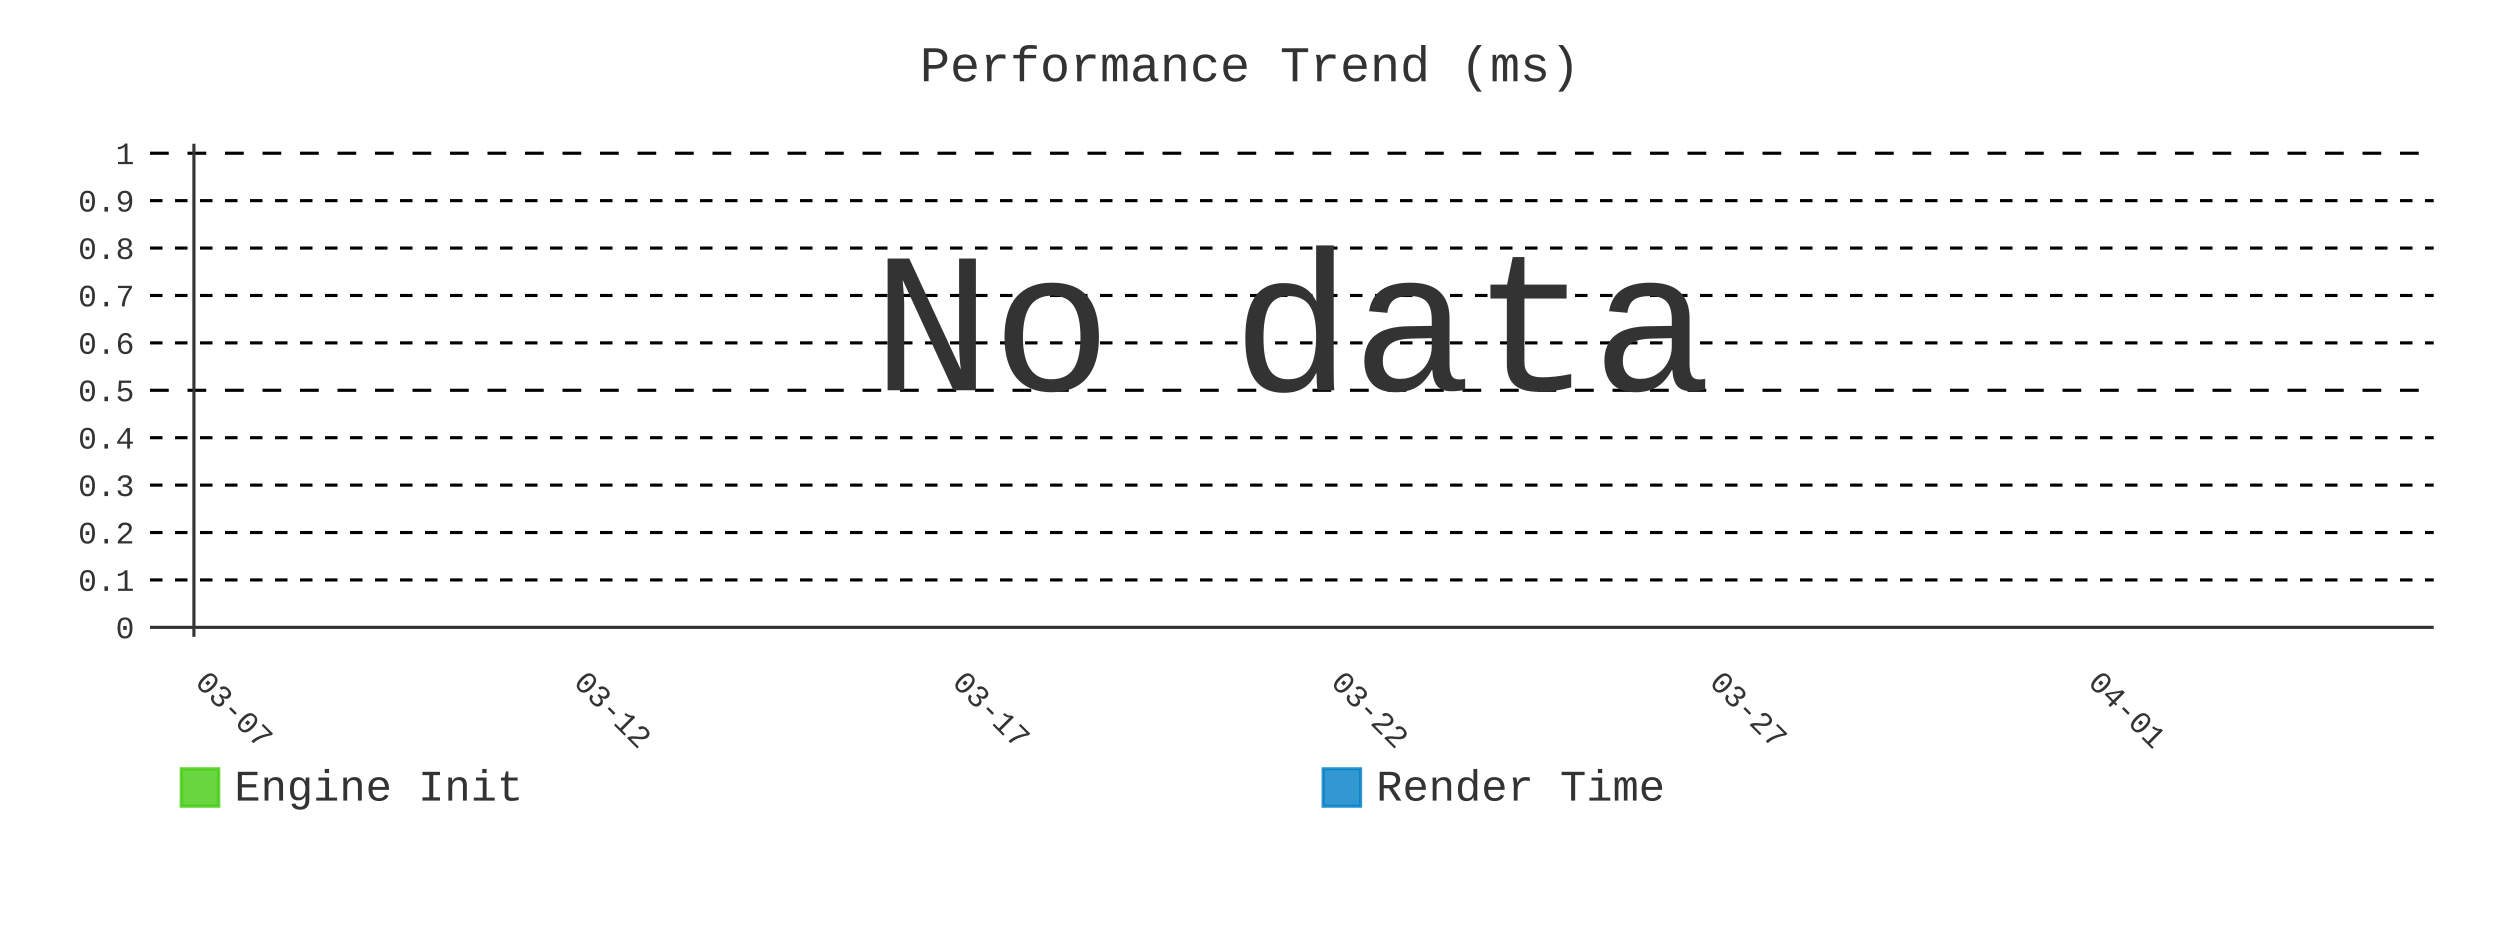
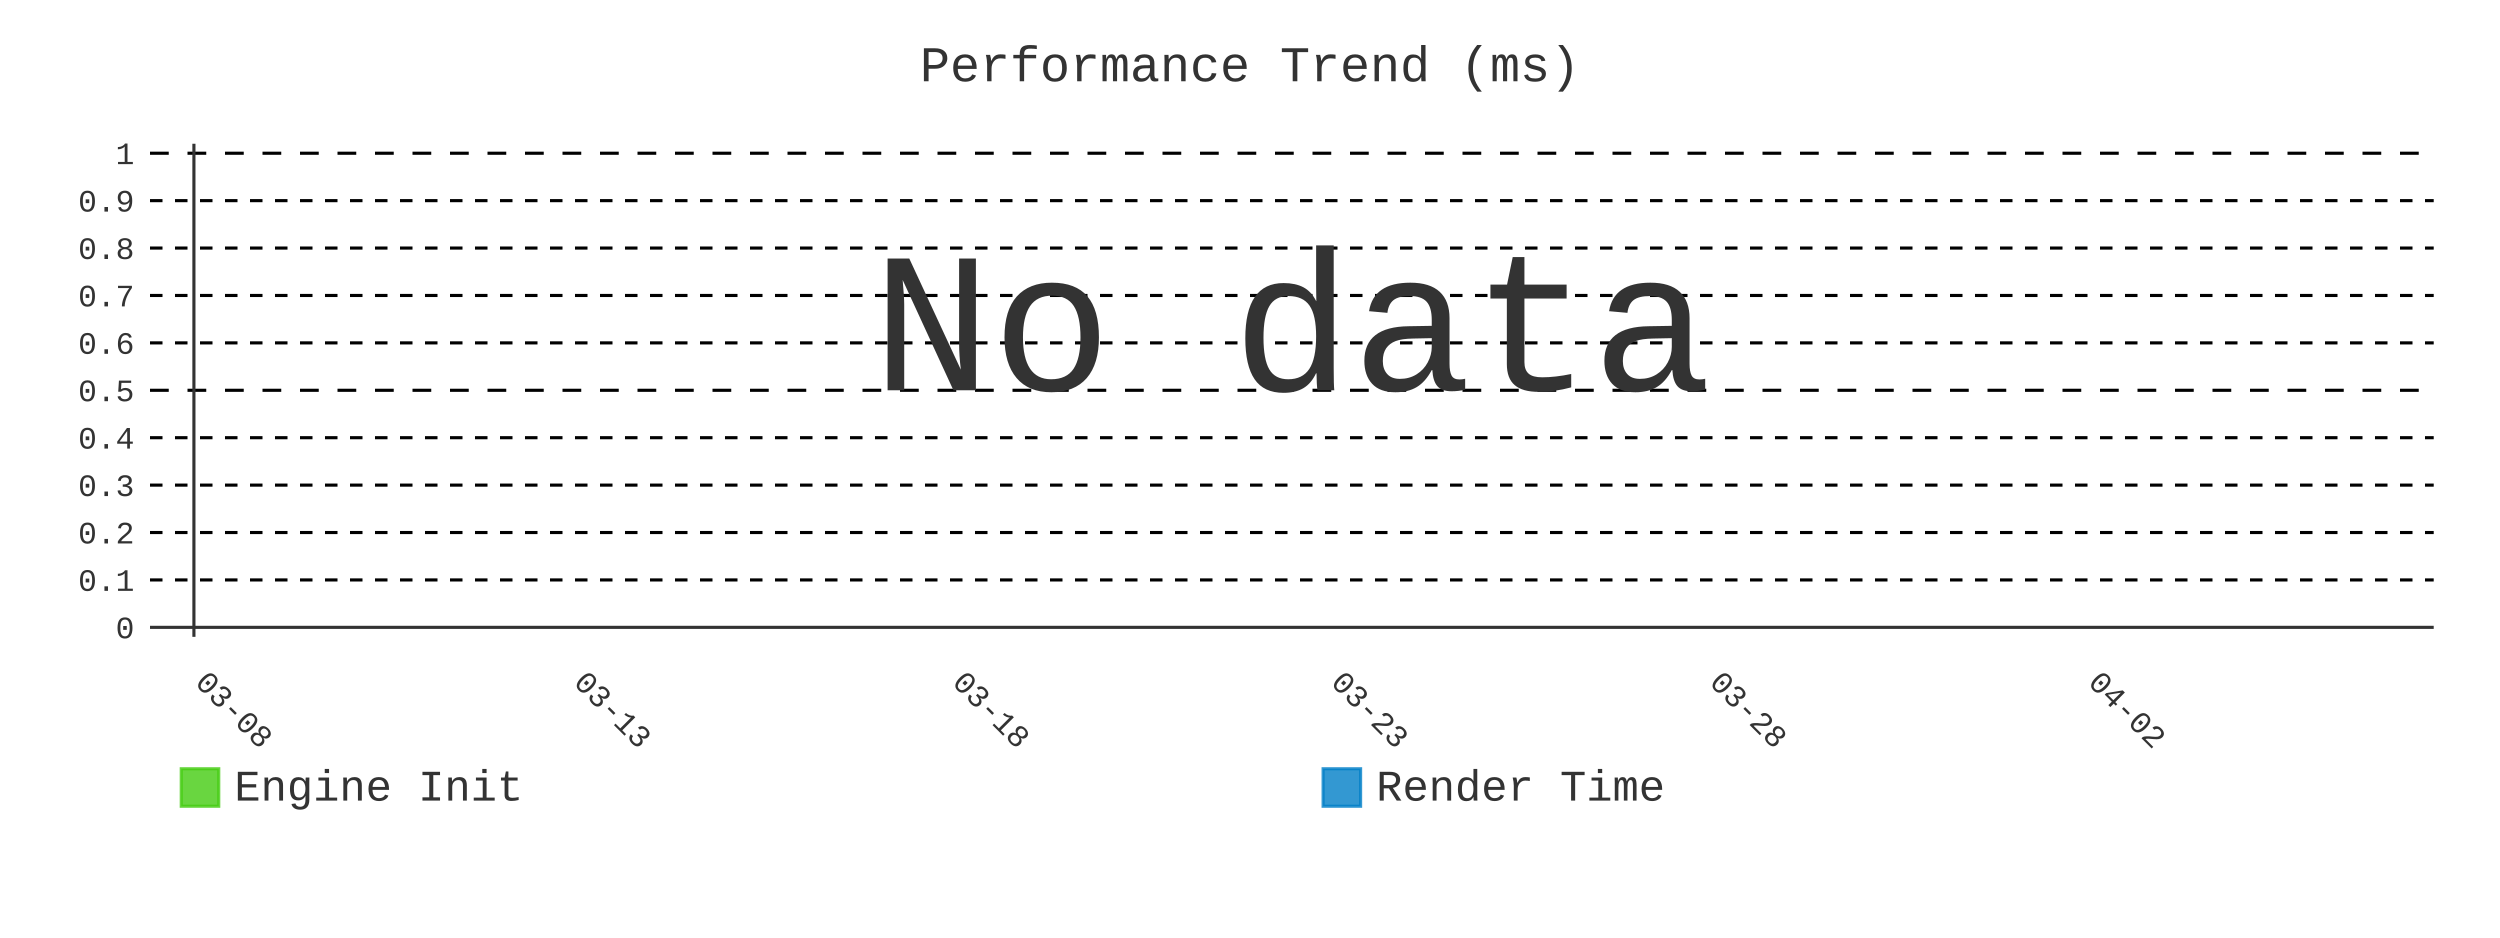
- <svg xmlns="http://www.w3.org/2000/svg" id="chart-aa12b8dd-4959-4359-b0a4-1a76124486be" class="pygal-chart" viewBox="0 0 800 300">
+ <svg xmlns="http://www.w3.org/2000/svg" id="chart-434564ba-9e3b-49f5-ba1d-10f97912b765" class="pygal-chart" viewBox="0 0 800 300">
  <defs>
-     <style type="text/css">#chart-aa12b8dd-4959-4359-b0a4-1a76124486be{-webkit-user-select:none;-webkit-font-smoothing:antialiased;font-family:Consolas,"Liberation Mono",Menlo,Courier,monospace}#chart-aa12b8dd-4959-4359-b0a4-1a76124486be .title{font-family:Consolas,"Liberation Mono",Menlo,Courier,monospace;font-size:16px}#chart-aa12b8dd-4959-4359-b0a4-1a76124486be .legends .legend text{font-family:Consolas,"Liberation Mono",Menlo,Courier,monospace;font-size:14px}#chart-aa12b8dd-4959-4359-b0a4-1a76124486be .axis text{font-family:Consolas,"Liberation Mono",Menlo,Courier,monospace;font-size:10px}#chart-aa12b8dd-4959-4359-b0a4-1a76124486be .axis text.major{font-family:Consolas,"Liberation Mono",Menlo,Courier,monospace;font-size:10px}#chart-aa12b8dd-4959-4359-b0a4-1a76124486be .text-overlay text.value{font-family:Consolas,"Liberation Mono",Menlo,Courier,monospace;font-size:16px}#chart-aa12b8dd-4959-4359-b0a4-1a76124486be .text-overlay text.label{font-family:Consolas,"Liberation Mono",Menlo,Courier,monospace;font-size:10px}#chart-aa12b8dd-4959-4359-b0a4-1a76124486be .tooltip{font-family:Consolas,"Liberation Mono",Menlo,Courier,monospace;font-size:14px}#chart-aa12b8dd-4959-4359-b0a4-1a76124486be text.no_data{font-family:Consolas,"Liberation Mono",Menlo,Courier,monospace;font-size:64px}
- #chart-aa12b8dd-4959-4359-b0a4-1a76124486be{background-color:transparent}#chart-aa12b8dd-4959-4359-b0a4-1a76124486be path,#chart-aa12b8dd-4959-4359-b0a4-1a76124486be line,#chart-aa12b8dd-4959-4359-b0a4-1a76124486be rect,#chart-aa12b8dd-4959-4359-b0a4-1a76124486be circle{-webkit-transition:400ms;-moz-transition:400ms;transition:400ms}#chart-aa12b8dd-4959-4359-b0a4-1a76124486be .graph &gt; .background{fill:transparent}#chart-aa12b8dd-4959-4359-b0a4-1a76124486be .plot &gt; .background{fill:transparent}#chart-aa12b8dd-4959-4359-b0a4-1a76124486be .graph{fill:#333}#chart-aa12b8dd-4959-4359-b0a4-1a76124486be text.no_data{fill:#333}#chart-aa12b8dd-4959-4359-b0a4-1a76124486be .title{fill:#333}#chart-aa12b8dd-4959-4359-b0a4-1a76124486be .legends .legend text{fill:#333}#chart-aa12b8dd-4959-4359-b0a4-1a76124486be .legends .legend:hover text{fill:#333}#chart-aa12b8dd-4959-4359-b0a4-1a76124486be .axis .line{stroke:#333}#chart-aa12b8dd-4959-4359-b0a4-1a76124486be .axis .guide.line{stroke:#666}#chart-aa12b8dd-4959-4359-b0a4-1a76124486be .axis .major.line{stroke:#333}#chart-aa12b8dd-4959-4359-b0a4-1a76124486be .axis text.major{fill:#333}#chart-aa12b8dd-4959-4359-b0a4-1a76124486be .axis.y .guides:hover .guide.line,#chart-aa12b8dd-4959-4359-b0a4-1a76124486be .line-graph .axis.x .guides:hover .guide.line,#chart-aa12b8dd-4959-4359-b0a4-1a76124486be .stackedline-graph .axis.x .guides:hover .guide.line,#chart-aa12b8dd-4959-4359-b0a4-1a76124486be .xy-graph .axis.x .guides:hover .guide.line{stroke:#333}#chart-aa12b8dd-4959-4359-b0a4-1a76124486be .axis .guides:hover text{fill:#333}#chart-aa12b8dd-4959-4359-b0a4-1a76124486be .reactive{fill-opacity:.8;stroke-opacity:.8;stroke-width:1}#chart-aa12b8dd-4959-4359-b0a4-1a76124486be .ci{stroke:#333}#chart-aa12b8dd-4959-4359-b0a4-1a76124486be .reactive.active,#chart-aa12b8dd-4959-4359-b0a4-1a76124486be .active .reactive{fill-opacity:.9;stroke-opacity:.9;stroke-width:4}#chart-aa12b8dd-4959-4359-b0a4-1a76124486be .ci .reactive.active{stroke-width:1.5}#chart-aa12b8dd-4959-4359-b0a4-1a76124486be .series text{fill:#333}#chart-aa12b8dd-4959-4359-b0a4-1a76124486be .tooltip rect{fill:transparent;stroke:#333;-webkit-transition:opacity 400ms;-moz-transition:opacity 400ms;transition:opacity 400ms}#chart-aa12b8dd-4959-4359-b0a4-1a76124486be .tooltip .label{fill:#333}#chart-aa12b8dd-4959-4359-b0a4-1a76124486be .tooltip .label{fill:#333}#chart-aa12b8dd-4959-4359-b0a4-1a76124486be .tooltip .legend{font-size:.8em;fill:#666}#chart-aa12b8dd-4959-4359-b0a4-1a76124486be .tooltip .x_label{font-size:.6em;fill:#333}#chart-aa12b8dd-4959-4359-b0a4-1a76124486be .tooltip .xlink{font-size:.5em;text-decoration:underline}#chart-aa12b8dd-4959-4359-b0a4-1a76124486be .tooltip .value{font-size:1.5em}#chart-aa12b8dd-4959-4359-b0a4-1a76124486be .bound{font-size:.5em}#chart-aa12b8dd-4959-4359-b0a4-1a76124486be .max-value{font-size:.75em;fill:#666}#chart-aa12b8dd-4959-4359-b0a4-1a76124486be .map-element{fill:transparent;stroke:#666 !important}#chart-aa12b8dd-4959-4359-b0a4-1a76124486be .map-element .reactive{fill-opacity:inherit;stroke-opacity:inherit}#chart-aa12b8dd-4959-4359-b0a4-1a76124486be .color-0,#chart-aa12b8dd-4959-4359-b0a4-1a76124486be .color-0 a:visited{stroke:#4c1;fill:#4c1}#chart-aa12b8dd-4959-4359-b0a4-1a76124486be .color-1,#chart-aa12b8dd-4959-4359-b0a4-1a76124486be .color-1 a:visited{stroke:#007ec6;fill:#007ec6}#chart-aa12b8dd-4959-4359-b0a4-1a76124486be .text-overlay .color-0 text{fill:black}#chart-aa12b8dd-4959-4359-b0a4-1a76124486be .text-overlay .color-1 text{fill:black}
- #chart-aa12b8dd-4959-4359-b0a4-1a76124486be text.no_data{text-anchor:middle}#chart-aa12b8dd-4959-4359-b0a4-1a76124486be .guide.line{fill:none}#chart-aa12b8dd-4959-4359-b0a4-1a76124486be .centered{text-anchor:middle}#chart-aa12b8dd-4959-4359-b0a4-1a76124486be .title{text-anchor:middle}#chart-aa12b8dd-4959-4359-b0a4-1a76124486be .legends .legend text{fill-opacity:1}#chart-aa12b8dd-4959-4359-b0a4-1a76124486be .axis.x text{text-anchor:middle}#chart-aa12b8dd-4959-4359-b0a4-1a76124486be .axis.x:not(.web) text[transform]{text-anchor:start}#chart-aa12b8dd-4959-4359-b0a4-1a76124486be .axis.x:not(.web) text[transform].backwards{text-anchor:end}#chart-aa12b8dd-4959-4359-b0a4-1a76124486be .axis.y text{text-anchor:end}#chart-aa12b8dd-4959-4359-b0a4-1a76124486be .axis.y text[transform].backwards{text-anchor:start}#chart-aa12b8dd-4959-4359-b0a4-1a76124486be .axis.y2 text{text-anchor:start}#chart-aa12b8dd-4959-4359-b0a4-1a76124486be .axis.y2 text[transform].backwards{text-anchor:end}#chart-aa12b8dd-4959-4359-b0a4-1a76124486be .axis .guide.line{stroke-dasharray:4,4;stroke:black}#chart-aa12b8dd-4959-4359-b0a4-1a76124486be .axis .major.guide.line{stroke-dasharray:6,6;stroke:black}#chart-aa12b8dd-4959-4359-b0a4-1a76124486be .horizontal .axis.y .guide.line,#chart-aa12b8dd-4959-4359-b0a4-1a76124486be .horizontal .axis.y2 .guide.line,#chart-aa12b8dd-4959-4359-b0a4-1a76124486be .vertical .axis.x .guide.line{opacity:0}#chart-aa12b8dd-4959-4359-b0a4-1a76124486be .horizontal .axis.always_show .guide.line,#chart-aa12b8dd-4959-4359-b0a4-1a76124486be .vertical .axis.always_show .guide.line{opacity:1 !important}#chart-aa12b8dd-4959-4359-b0a4-1a76124486be .axis.y .guides:hover .guide.line,#chart-aa12b8dd-4959-4359-b0a4-1a76124486be .axis.y2 .guides:hover .guide.line,#chart-aa12b8dd-4959-4359-b0a4-1a76124486be .axis.x .guides:hover .guide.line{opacity:1}#chart-aa12b8dd-4959-4359-b0a4-1a76124486be .axis .guides:hover text{opacity:1}#chart-aa12b8dd-4959-4359-b0a4-1a76124486be .nofill{fill:none}#chart-aa12b8dd-4959-4359-b0a4-1a76124486be .subtle-fill{fill-opacity:.2}#chart-aa12b8dd-4959-4359-b0a4-1a76124486be .dot{stroke-width:1px;fill-opacity:1;stroke-opacity:1}#chart-aa12b8dd-4959-4359-b0a4-1a76124486be .dot.active{stroke-width:5px}#chart-aa12b8dd-4959-4359-b0a4-1a76124486be .dot.negative{fill:transparent}#chart-aa12b8dd-4959-4359-b0a4-1a76124486be text,#chart-aa12b8dd-4959-4359-b0a4-1a76124486be tspan{stroke:none !important}#chart-aa12b8dd-4959-4359-b0a4-1a76124486be .series text.active{opacity:1}#chart-aa12b8dd-4959-4359-b0a4-1a76124486be .tooltip rect{fill-opacity:.95;stroke-width:.5}#chart-aa12b8dd-4959-4359-b0a4-1a76124486be .tooltip text{fill-opacity:1}#chart-aa12b8dd-4959-4359-b0a4-1a76124486be .showable{visibility:hidden}#chart-aa12b8dd-4959-4359-b0a4-1a76124486be .showable.shown{visibility:visible}#chart-aa12b8dd-4959-4359-b0a4-1a76124486be .gauge-background{fill:rgba(229,229,229,1);stroke:none}#chart-aa12b8dd-4959-4359-b0a4-1a76124486be .bg-lines{stroke:transparent;stroke-width:2px}</style>
+     <style type="text/css">#chart-434564ba-9e3b-49f5-ba1d-10f97912b765{-webkit-user-select:none;-webkit-font-smoothing:antialiased;font-family:Consolas,"Liberation Mono",Menlo,Courier,monospace}#chart-434564ba-9e3b-49f5-ba1d-10f97912b765 .title{font-family:Consolas,"Liberation Mono",Menlo,Courier,monospace;font-size:16px}#chart-434564ba-9e3b-49f5-ba1d-10f97912b765 .legends .legend text{font-family:Consolas,"Liberation Mono",Menlo,Courier,monospace;font-size:14px}#chart-434564ba-9e3b-49f5-ba1d-10f97912b765 .axis text{font-family:Consolas,"Liberation Mono",Menlo,Courier,monospace;font-size:10px}#chart-434564ba-9e3b-49f5-ba1d-10f97912b765 .axis text.major{font-family:Consolas,"Liberation Mono",Menlo,Courier,monospace;font-size:10px}#chart-434564ba-9e3b-49f5-ba1d-10f97912b765 .text-overlay text.value{font-family:Consolas,"Liberation Mono",Menlo,Courier,monospace;font-size:16px}#chart-434564ba-9e3b-49f5-ba1d-10f97912b765 .text-overlay text.label{font-family:Consolas,"Liberation Mono",Menlo,Courier,monospace;font-size:10px}#chart-434564ba-9e3b-49f5-ba1d-10f97912b765 .tooltip{font-family:Consolas,"Liberation Mono",Menlo,Courier,monospace;font-size:14px}#chart-434564ba-9e3b-49f5-ba1d-10f97912b765 text.no_data{font-family:Consolas,"Liberation Mono",Menlo,Courier,monospace;font-size:64px}
+ #chart-434564ba-9e3b-49f5-ba1d-10f97912b765{background-color:transparent}#chart-434564ba-9e3b-49f5-ba1d-10f97912b765 path,#chart-434564ba-9e3b-49f5-ba1d-10f97912b765 line,#chart-434564ba-9e3b-49f5-ba1d-10f97912b765 rect,#chart-434564ba-9e3b-49f5-ba1d-10f97912b765 circle{-webkit-transition:400ms;-moz-transition:400ms;transition:400ms}#chart-434564ba-9e3b-49f5-ba1d-10f97912b765 .graph &gt; .background{fill:transparent}#chart-434564ba-9e3b-49f5-ba1d-10f97912b765 .plot &gt; .background{fill:transparent}#chart-434564ba-9e3b-49f5-ba1d-10f97912b765 .graph{fill:#333}#chart-434564ba-9e3b-49f5-ba1d-10f97912b765 text.no_data{fill:#333}#chart-434564ba-9e3b-49f5-ba1d-10f97912b765 .title{fill:#333}#chart-434564ba-9e3b-49f5-ba1d-10f97912b765 .legends .legend text{fill:#333}#chart-434564ba-9e3b-49f5-ba1d-10f97912b765 .legends .legend:hover text{fill:#333}#chart-434564ba-9e3b-49f5-ba1d-10f97912b765 .axis .line{stroke:#333}#chart-434564ba-9e3b-49f5-ba1d-10f97912b765 .axis .guide.line{stroke:#666}#chart-434564ba-9e3b-49f5-ba1d-10f97912b765 .axis .major.line{stroke:#333}#chart-434564ba-9e3b-49f5-ba1d-10f97912b765 .axis text.major{fill:#333}#chart-434564ba-9e3b-49f5-ba1d-10f97912b765 .axis.y .guides:hover .guide.line,#chart-434564ba-9e3b-49f5-ba1d-10f97912b765 .line-graph .axis.x .guides:hover .guide.line,#chart-434564ba-9e3b-49f5-ba1d-10f97912b765 .stackedline-graph .axis.x .guides:hover .guide.line,#chart-434564ba-9e3b-49f5-ba1d-10f97912b765 .xy-graph .axis.x .guides:hover .guide.line{stroke:#333}#chart-434564ba-9e3b-49f5-ba1d-10f97912b765 .axis .guides:hover text{fill:#333}#chart-434564ba-9e3b-49f5-ba1d-10f97912b765 .reactive{fill-opacity:.8;stroke-opacity:.8;stroke-width:1}#chart-434564ba-9e3b-49f5-ba1d-10f97912b765 .ci{stroke:#333}#chart-434564ba-9e3b-49f5-ba1d-10f97912b765 .reactive.active,#chart-434564ba-9e3b-49f5-ba1d-10f97912b765 .active .reactive{fill-opacity:.9;stroke-opacity:.9;stroke-width:4}#chart-434564ba-9e3b-49f5-ba1d-10f97912b765 .ci .reactive.active{stroke-width:1.5}#chart-434564ba-9e3b-49f5-ba1d-10f97912b765 .series text{fill:#333}#chart-434564ba-9e3b-49f5-ba1d-10f97912b765 .tooltip rect{fill:transparent;stroke:#333;-webkit-transition:opacity 400ms;-moz-transition:opacity 400ms;transition:opacity 400ms}#chart-434564ba-9e3b-49f5-ba1d-10f97912b765 .tooltip .label{fill:#333}#chart-434564ba-9e3b-49f5-ba1d-10f97912b765 .tooltip .label{fill:#333}#chart-434564ba-9e3b-49f5-ba1d-10f97912b765 .tooltip .legend{font-size:.8em;fill:#666}#chart-434564ba-9e3b-49f5-ba1d-10f97912b765 .tooltip .x_label{font-size:.6em;fill:#333}#chart-434564ba-9e3b-49f5-ba1d-10f97912b765 .tooltip .xlink{font-size:.5em;text-decoration:underline}#chart-434564ba-9e3b-49f5-ba1d-10f97912b765 .tooltip .value{font-size:1.5em}#chart-434564ba-9e3b-49f5-ba1d-10f97912b765 .bound{font-size:.5em}#chart-434564ba-9e3b-49f5-ba1d-10f97912b765 .max-value{font-size:.75em;fill:#666}#chart-434564ba-9e3b-49f5-ba1d-10f97912b765 .map-element{fill:transparent;stroke:#666 !important}#chart-434564ba-9e3b-49f5-ba1d-10f97912b765 .map-element .reactive{fill-opacity:inherit;stroke-opacity:inherit}#chart-434564ba-9e3b-49f5-ba1d-10f97912b765 .color-0,#chart-434564ba-9e3b-49f5-ba1d-10f97912b765 .color-0 a:visited{stroke:#4c1;fill:#4c1}#chart-434564ba-9e3b-49f5-ba1d-10f97912b765 .color-1,#chart-434564ba-9e3b-49f5-ba1d-10f97912b765 .color-1 a:visited{stroke:#007ec6;fill:#007ec6}#chart-434564ba-9e3b-49f5-ba1d-10f97912b765 .text-overlay .color-0 text{fill:black}#chart-434564ba-9e3b-49f5-ba1d-10f97912b765 .text-overlay .color-1 text{fill:black}
+ #chart-434564ba-9e3b-49f5-ba1d-10f97912b765 text.no_data{text-anchor:middle}#chart-434564ba-9e3b-49f5-ba1d-10f97912b765 .guide.line{fill:none}#chart-434564ba-9e3b-49f5-ba1d-10f97912b765 .centered{text-anchor:middle}#chart-434564ba-9e3b-49f5-ba1d-10f97912b765 .title{text-anchor:middle}#chart-434564ba-9e3b-49f5-ba1d-10f97912b765 .legends .legend text{fill-opacity:1}#chart-434564ba-9e3b-49f5-ba1d-10f97912b765 .axis.x text{text-anchor:middle}#chart-434564ba-9e3b-49f5-ba1d-10f97912b765 .axis.x:not(.web) text[transform]{text-anchor:start}#chart-434564ba-9e3b-49f5-ba1d-10f97912b765 .axis.x:not(.web) text[transform].backwards{text-anchor:end}#chart-434564ba-9e3b-49f5-ba1d-10f97912b765 .axis.y text{text-anchor:end}#chart-434564ba-9e3b-49f5-ba1d-10f97912b765 .axis.y text[transform].backwards{text-anchor:start}#chart-434564ba-9e3b-49f5-ba1d-10f97912b765 .axis.y2 text{text-anchor:start}#chart-434564ba-9e3b-49f5-ba1d-10f97912b765 .axis.y2 text[transform].backwards{text-anchor:end}#chart-434564ba-9e3b-49f5-ba1d-10f97912b765 .axis .guide.line{stroke-dasharray:4,4;stroke:black}#chart-434564ba-9e3b-49f5-ba1d-10f97912b765 .axis .major.guide.line{stroke-dasharray:6,6;stroke:black}#chart-434564ba-9e3b-49f5-ba1d-10f97912b765 .horizontal .axis.y .guide.line,#chart-434564ba-9e3b-49f5-ba1d-10f97912b765 .horizontal .axis.y2 .guide.line,#chart-434564ba-9e3b-49f5-ba1d-10f97912b765 .vertical .axis.x .guide.line{opacity:0}#chart-434564ba-9e3b-49f5-ba1d-10f97912b765 .horizontal .axis.always_show .guide.line,#chart-434564ba-9e3b-49f5-ba1d-10f97912b765 .vertical .axis.always_show .guide.line{opacity:1 !important}#chart-434564ba-9e3b-49f5-ba1d-10f97912b765 .axis.y .guides:hover .guide.line,#chart-434564ba-9e3b-49f5-ba1d-10f97912b765 .axis.y2 .guides:hover .guide.line,#chart-434564ba-9e3b-49f5-ba1d-10f97912b765 .axis.x .guides:hover .guide.line{opacity:1}#chart-434564ba-9e3b-49f5-ba1d-10f97912b765 .axis .guides:hover text{opacity:1}#chart-434564ba-9e3b-49f5-ba1d-10f97912b765 .nofill{fill:none}#chart-434564ba-9e3b-49f5-ba1d-10f97912b765 .subtle-fill{fill-opacity:.2}#chart-434564ba-9e3b-49f5-ba1d-10f97912b765 .dot{stroke-width:1px;fill-opacity:1;stroke-opacity:1}#chart-434564ba-9e3b-49f5-ba1d-10f97912b765 .dot.active{stroke-width:5px}#chart-434564ba-9e3b-49f5-ba1d-10f97912b765 .dot.negative{fill:transparent}#chart-434564ba-9e3b-49f5-ba1d-10f97912b765 text,#chart-434564ba-9e3b-49f5-ba1d-10f97912b765 tspan{stroke:none !important}#chart-434564ba-9e3b-49f5-ba1d-10f97912b765 .series text.active{opacity:1}#chart-434564ba-9e3b-49f5-ba1d-10f97912b765 .tooltip rect{fill-opacity:.95;stroke-width:.5}#chart-434564ba-9e3b-49f5-ba1d-10f97912b765 .tooltip text{fill-opacity:1}#chart-434564ba-9e3b-49f5-ba1d-10f97912b765 .showable{visibility:hidden}#chart-434564ba-9e3b-49f5-ba1d-10f97912b765 .showable.shown{visibility:visible}#chart-434564ba-9e3b-49f5-ba1d-10f97912b765 .gauge-background{fill:rgba(229,229,229,1);stroke:none}#chart-434564ba-9e3b-49f5-ba1d-10f97912b765 .bg-lines{stroke:transparent;stroke-width:2px}</style>
  </defs>
  <g class="graph line-graph vertical">
    <rect x="0" y="0" width="800" height="300" class="background" />
    <g transform="translate(48, 46)" class="plot">
      <rect x="0" y="0" width="730.787" height="157.787" class="background" />
      <g class="axis y always_show">
        <g class="guides">
          <path d="M0 154.752 h730.787" class="axis major line" />
          <text x="-5" y="158.252" class="major">0</text>
        </g>
        <g class="guides">
          <path d="M0 139.581 h730.787" class="guide line" />
          <text x="-5" y="143.081" class="">0.1</text>
        </g>
        <g class="guides">
          <path d="M0 124.409 h730.787" class="guide line" />
          <text x="-5" y="127.909" class="">0.2</text>
        </g>
        <g class="guides">
          <path d="M0 109.237 h730.787" class="guide line" />
          <text x="-5" y="112.737" class="">0.3</text>
        </g>
        <g class="guides">
          <path d="M0 94.065 h730.787" class="guide line" />
          <text x="-5" y="97.565" class="">0.4</text>
        </g>
        <g class="guides">
          <path d="M0 78.893 h730.787" class="major guide line" />
          <text x="-5" y="82.393" class="major">0.5</text>
        </g>
        <g class="guides">
          <path d="M0 63.722 h730.787" class="guide line" />
          <text x="-5" y="67.222" class="">0.6</text>
        </g>
        <g class="guides">
          <path d="M0 48.55 h730.787" class="guide line" />
          <text x="-5" y="52.05" class="">0.7</text>
        </g>
        <g class="guides">
          <path d="M0 33.378 h730.787" class="guide line" />
          <text x="-5" y="36.878" class="">0.8</text>
        </g>
        <g class="guides">
          <path d="M0 18.206 h730.787" class="guide line" />
          <text x="-5" y="21.706" class="">0.9</text>
        </g>
        <g class="guides">
          <path d="M0 3.034 h730.787" class="major guide line" />
          <text x="-5" y="6.534" class="major">1</text>
        </g>
      </g>
      <g class="axis x">
        <g class="guides">
          <path d="M14.054 0 v157.787" class="major line" />
-           <text x="14.054" y="172.787" class="major" transform="rotate(45 14.05359 172.7868)">03-07</text>
+           <text x="14.054" y="172.787" class="major" transform="rotate(45 14.05359 172.7868)">03-08</text>
        </g>
        <g class="guides">
          <path d="M135.205 0 v157.787" class="major guide line" />
-           <text x="135.205" y="172.787" class="major" transform="rotate(45 135.2052 172.7868)">03-12</text>
+           <text x="135.205" y="172.787" class="major" transform="rotate(45 135.2052 172.7868)">03-13</text>
        </g>
        <g class="guides">
          <path d="M256.357 0 v157.787" class="major guide line" />
-           <text x="256.357" y="172.787" class="major" transform="rotate(45 256.3569 172.7868)">03-17</text>
+           <text x="256.357" y="172.787" class="major" transform="rotate(45 256.3569 172.7868)">03-18</text>
        </g>
        <g class="guides">
          <path d="M377.509 0 v157.787" class="major guide line" />
-           <text x="377.509" y="172.787" class="major" transform="rotate(45 377.5086 172.7868)">03-22</text>
+           <text x="377.509" y="172.787" class="major" transform="rotate(45 377.5086 172.7868)">03-23</text>
        </g>
        <g class="guides">
          <path d="M498.66 0 v157.787" class="major guide line" />
-           <text x="498.66" y="172.787" class="major" transform="rotate(45 498.6602 172.7868)">03-27</text>
+           <text x="498.66" y="172.787" class="major" transform="rotate(45 498.6602 172.7868)">03-28</text>
        </g>
        <g class="guides">
          <path d="M619.812 0 v157.787" class="major guide line" />
-           <text x="619.812" y="172.787" class="major" transform="rotate(45 619.8119 172.7868)">04-01</text>
+           <text x="619.812" y="172.787" class="major" transform="rotate(45 619.8119 172.7868)">04-02</text>
        </g>
      </g>
    </g>
    <g class="titles">
      <text x="400.0" y="26" class="title plot_title">Performance Trend (ms)</text>
    </g>
    <g transform="translate(48, 46)" class="plot overlay" />
    <g transform="translate(48, 46)" class="plot text-overlay">
      <text x="365.393" y="78.893" class="no_data">No data</text>
    </g>
    <g transform="translate(48, 46)" class="plot tooltip-overlay">
      <g transform="translate(0 0)" style="opacity: 0" class="tooltip">
        <rect rx="0" ry="0" width="0" height="0" class="tooltip-box" />
        <g class="text" />
      </g>
    </g>
    <g transform="translate(58, 245)" class="legends">
      <g id="activate-serie-0" class="legend reactive activate-serie">
        <rect x="0.0" y="1.0" width="12" height="12" class="color-0 reactive" />
        <text x="17.0" y="11.2">Engine Init</text>
      </g>
      <g id="activate-serie-1" class="legend reactive activate-serie">
        <rect x="365.393" y="1.0" width="12" height="12" class="color-1 reactive" />
        <text x="382.393" y="11.2">Render Time</text>
      </g>
    </g>
  </g>
</svg>
